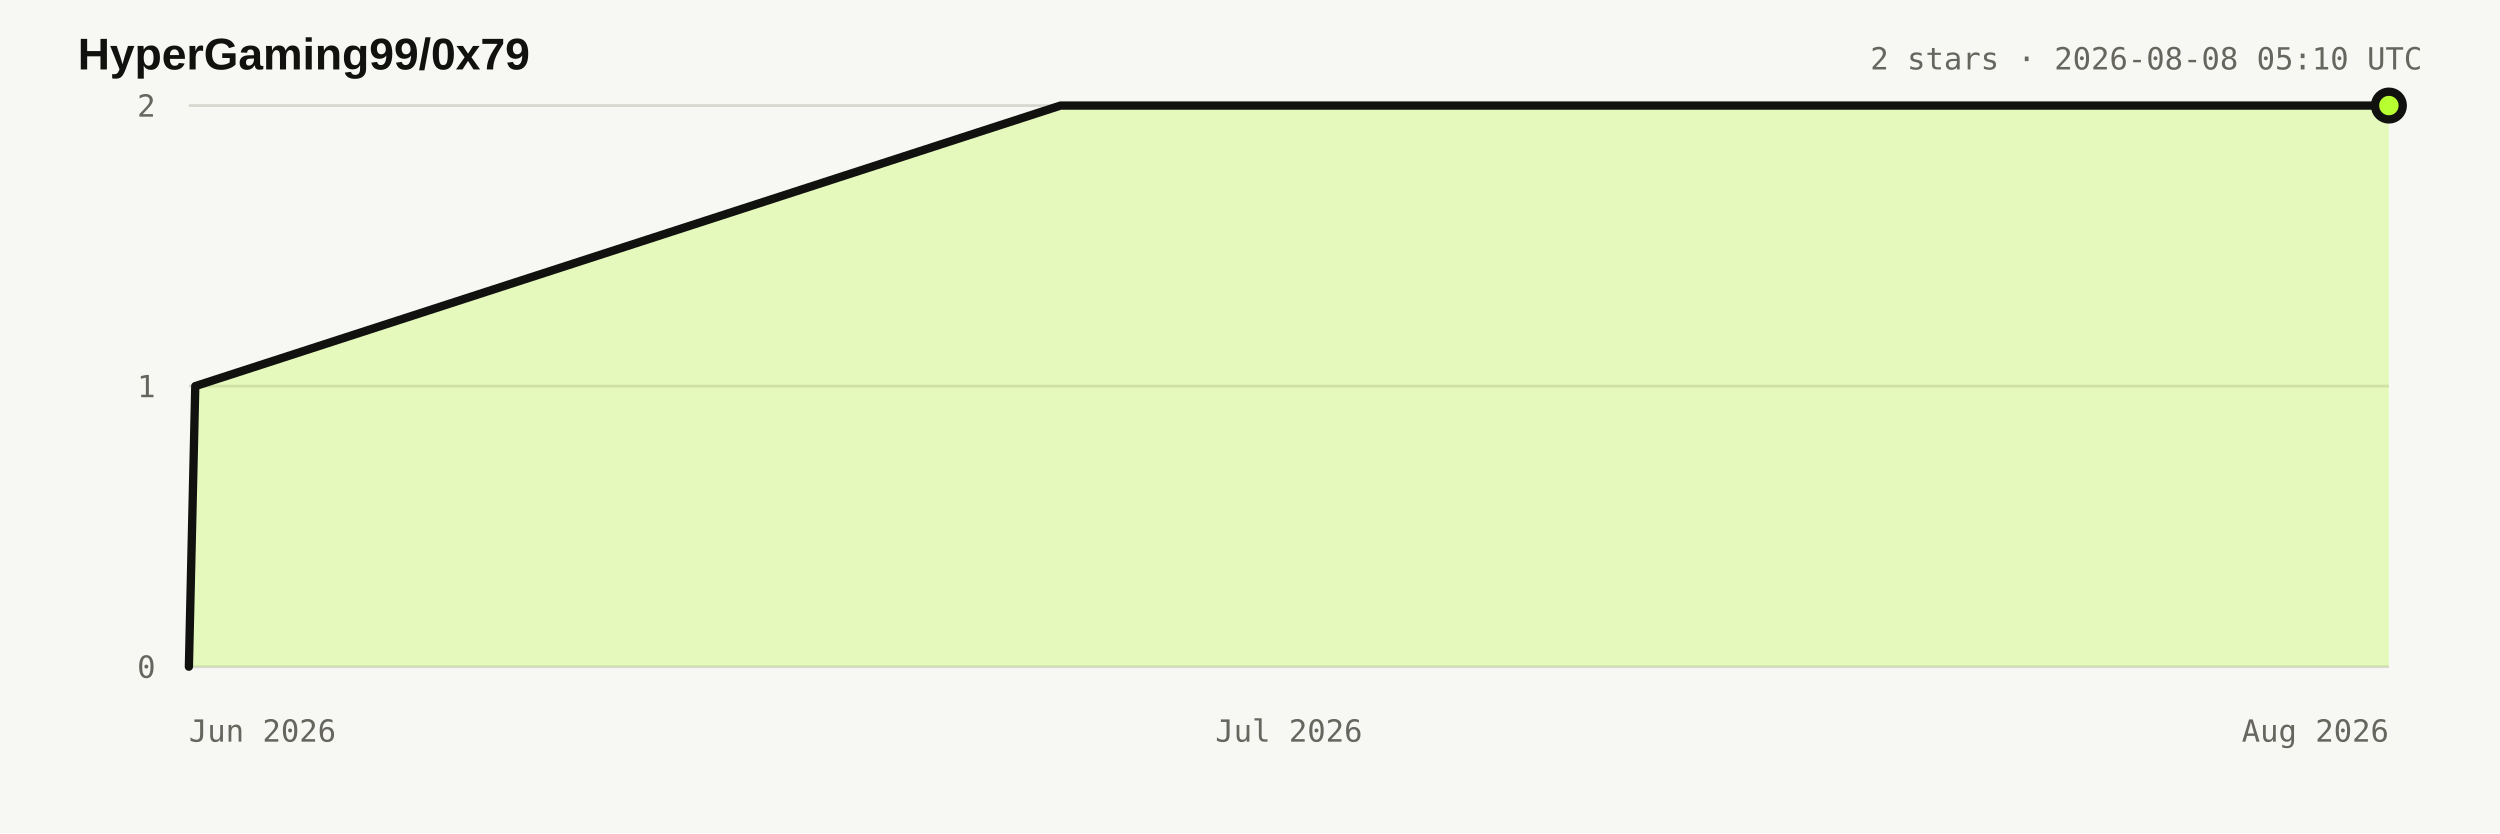
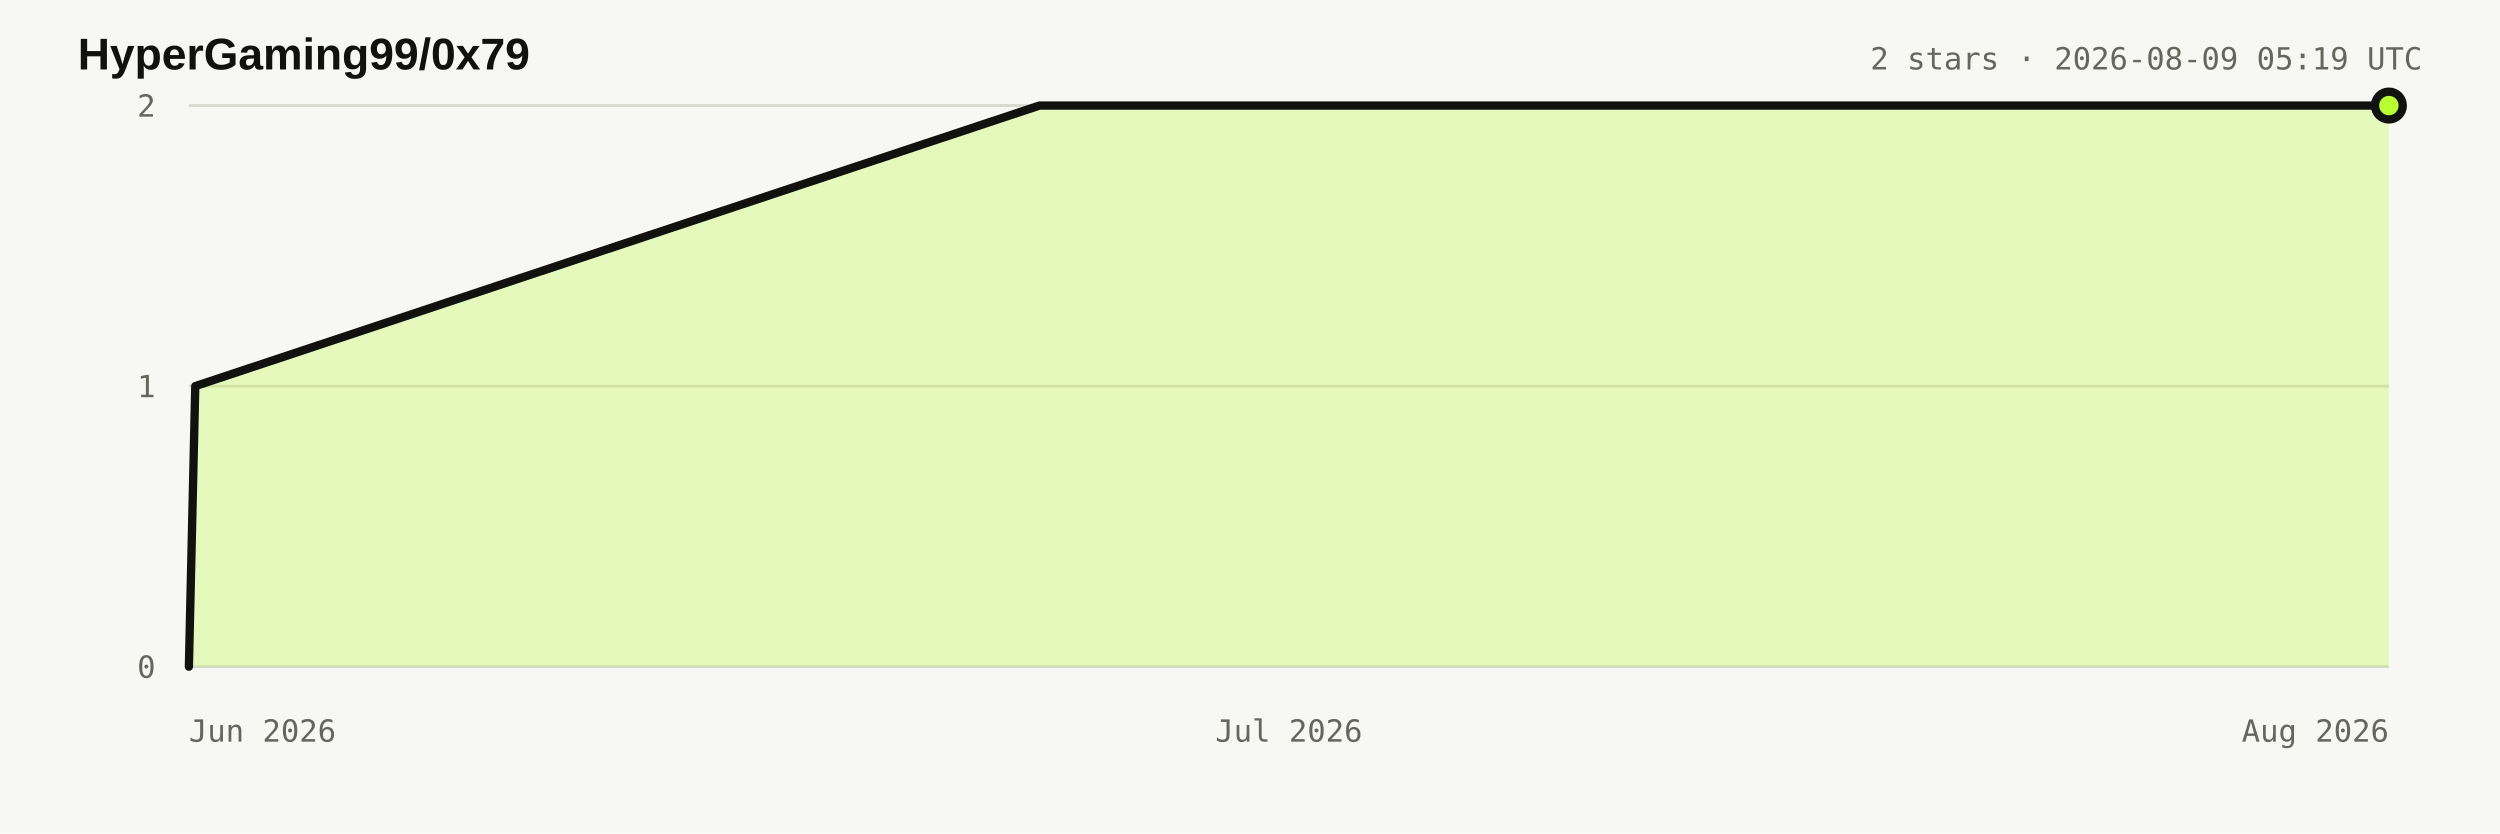
<svg xmlns="http://www.w3.org/2000/svg" width="900" height="300" viewBox="0 0 900 300" role="img" aria-labelledby="title desc">
  <style>:root{color-scheme:light dark}.bg{fill:#f7f7f4}.title{fill:#11110f;font:700 16px Arial,sans-serif}.meta,.axis{fill:#66665f;font:11px ui-monospace,monospace}.grid{stroke:#d8d7d0;stroke-width:1}.area{fill:#b8ff31;fill-opacity:.28}.line{fill:none;stroke:#11110f;stroke-width:3;stroke-linejoin:round;stroke-linecap:round}.dot{fill:#b8ff31;stroke:#11110f;stroke-width:3}@media(prefers-color-scheme:dark){.bg{fill:#11110f}.title{fill:#e8e6df}.meta,.axis{fill:#98978f}.grid{stroke:#34342f}.line{stroke:#e8e6df}.dot{stroke:#e8e6df}}</style>
  <rect class="bg" width="900" height="300" />
  <text x="28" y="25" class="title">HyperGaming99/0x79</text>
-   <text x="872" y="25" text-anchor="end" class="meta">2 stars · 2026-08-08 05:10 UTC</text>
+   <text x="872" y="25" text-anchor="end" class="meta">2 stars · 2026-08-09 05:19 UTC</text>
  <line x1="68" y1="240" x2="860" y2="240" class="grid" />
  <text x="56" y="244" text-anchor="end" class="axis">0</text>
  <line x1="68" y1="139" x2="860" y2="139" class="grid" />
  <text x="56" y="143" text-anchor="end" class="axis">1</text>
  <line x1="68" y1="38" x2="860" y2="38" class="grid" />
  <text x="56" y="42" text-anchor="end" class="axis">2</text>
  <text x="68" y="267" text-anchor="start" class="axis">Jun 2026</text>
  <text x="464" y="267" text-anchor="middle" class="axis">Jul 2026</text>
  <text x="860" y="267" text-anchor="end" class="axis">Aug 2026</text>
-   <polygon points="68.0,240.0 68.0,240.0 70.3,139.0 381.8,38.0 860.0,38.0 860.0,240.0" class="area" />
-   <polyline points="68.0,240.0 70.3,139.0 381.8,38.0 860.0,38.0" class="line" />
+   <polygon points="68.0,240.0 68.0,240.0 70.3,139.0 374.2,38.0 860.0,38.0 860.0,240.0" class="area" />
+   <polyline points="68.0,240.0 70.3,139.0 374.2,38.0 860.0,38.0" class="line" />
  <circle cx="860" cy="38" r="5" class="dot" />
</svg>
